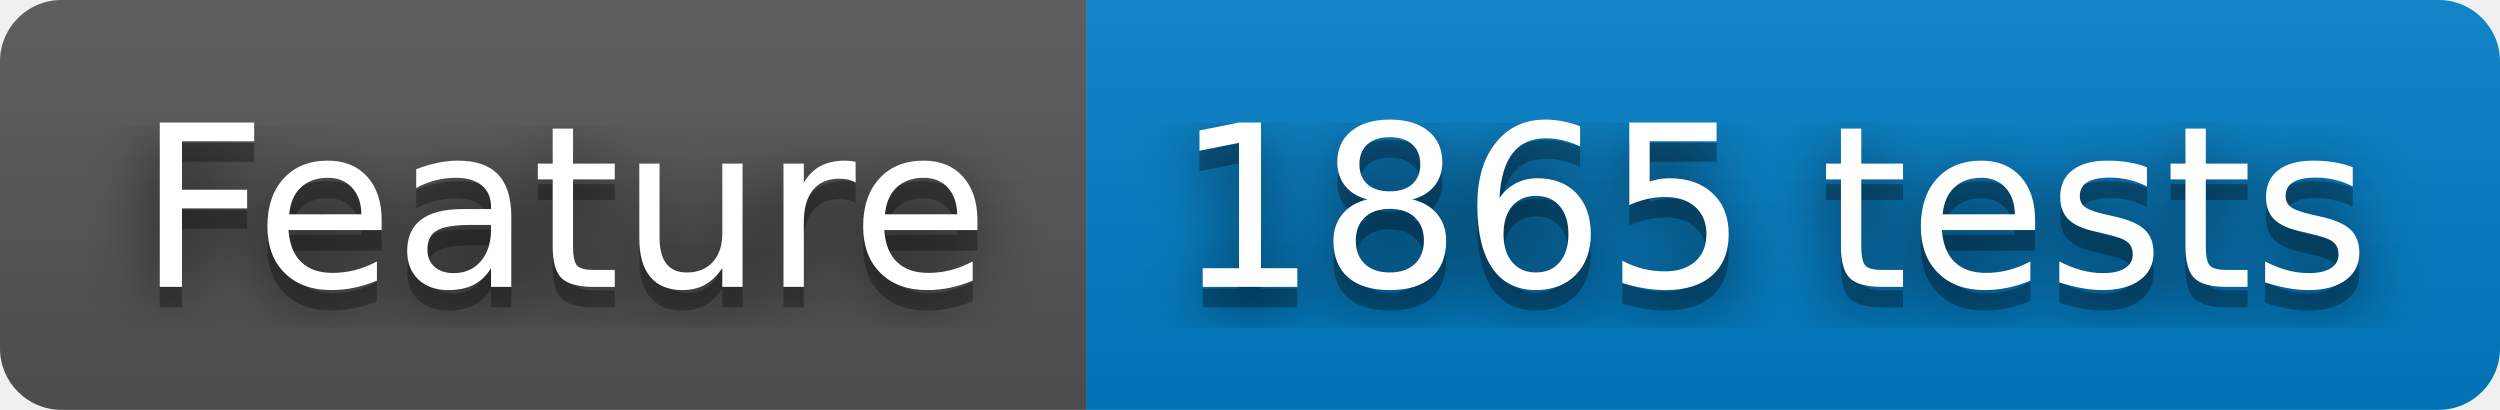
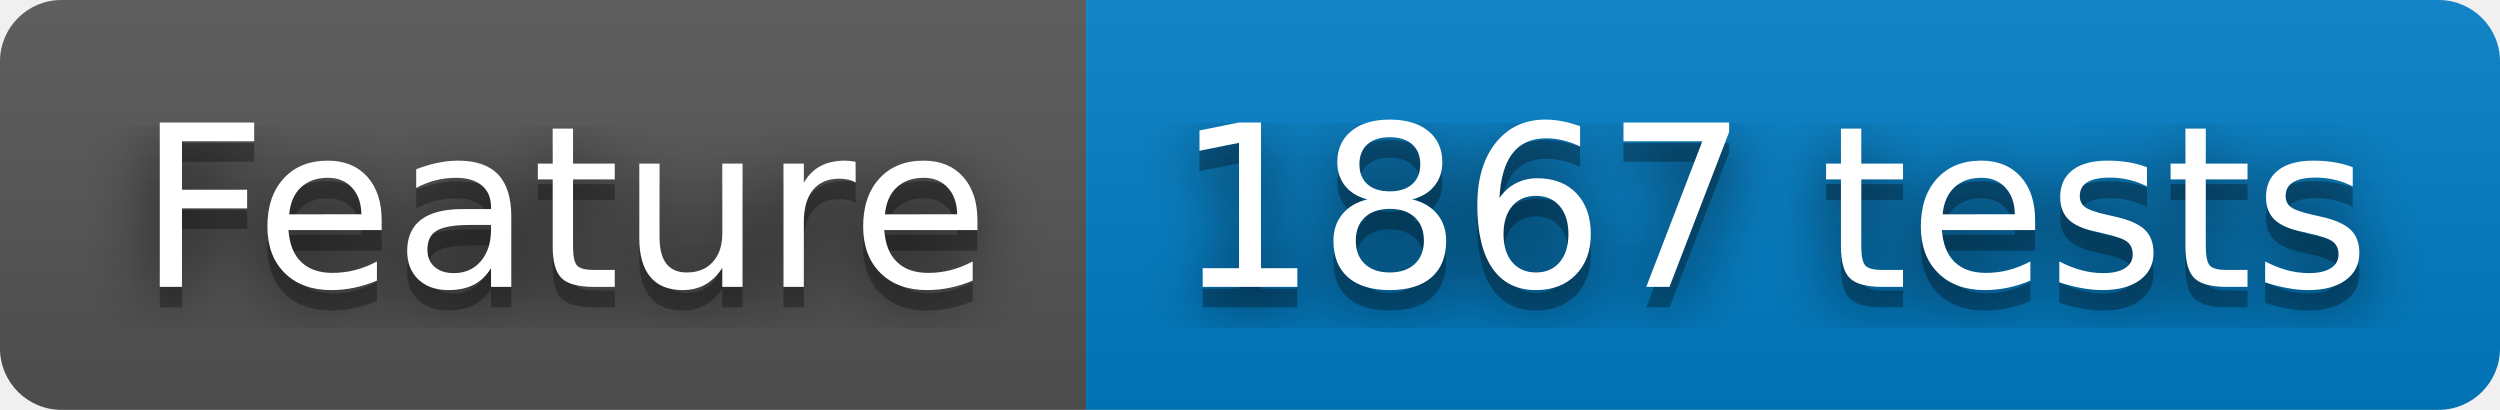
- <svg xmlns="http://www.w3.org/2000/svg" width="122" height="20" role="img" aria-label="Feature: 1865 tests">
+ <svg xmlns="http://www.w3.org/2000/svg" width="122" height="20" role="img" aria-label="Feature: 1867 tests">
  <filter id="blur">
    <feGaussianBlur stdDeviation="16" />
  </filter>
  <linearGradient id="s" x2="0" y2="100%">
    <stop offset="0" stop-color="#bbb" stop-opacity=".1" />
    <stop offset="1" stop-opacity=".1" />
  </linearGradient>
  <clipPath id="r">
    <rect width="122" height="20" rx="3" />
  </clipPath>
  <g clip-path="url(#r)">
    <rect width="53" height="20" fill="#555" />
    <rect x="53" width="69" height="20" fill="#007ec6" />
    <rect width="122" height="20" fill="url(#s)" />
  </g>
  <g fill="#fff" text-anchor="middle" font-family="Verdana,Geneva,DejaVu Sans,sans-serif" text-rendering="geometricPrecision" font-size="110">
    <g transform="scale(.1)">
      <g aria-hidden="true" fill="#010101">
        <text x="275" y="150" fill-opacity=".8" filter="url(#blur)" textLength="430">Feature</text>
        <text x="275" y="150" fill-opacity=".3" textLength="430">Feature</text>
      </g>
      <text x="275" y="140" textLength="430">Feature</text>
    </g>
    <g transform="scale(.1)">
      <g aria-hidden="true" fill="#010101">
-         <text x="865" y="150" fill-opacity=".8" filter="url(#blur)" textLength="590">1865 tests</text>
-         <text x="865" y="150" fill-opacity=".3" textLength="590">1865 tests</text>
+         <text x="865" y="150" fill-opacity=".8" filter="url(#blur)" textLength="590">1867 tests</text>
+         <text x="865" y="150" fill-opacity=".3" textLength="590">1867 tests</text>
      </g>
-       <text x="865" y="140" textLength="590">1865 tests</text>
+       <text x="865" y="140" textLength="590">1867 tests</text>
    </g>
  </g>
</svg>
